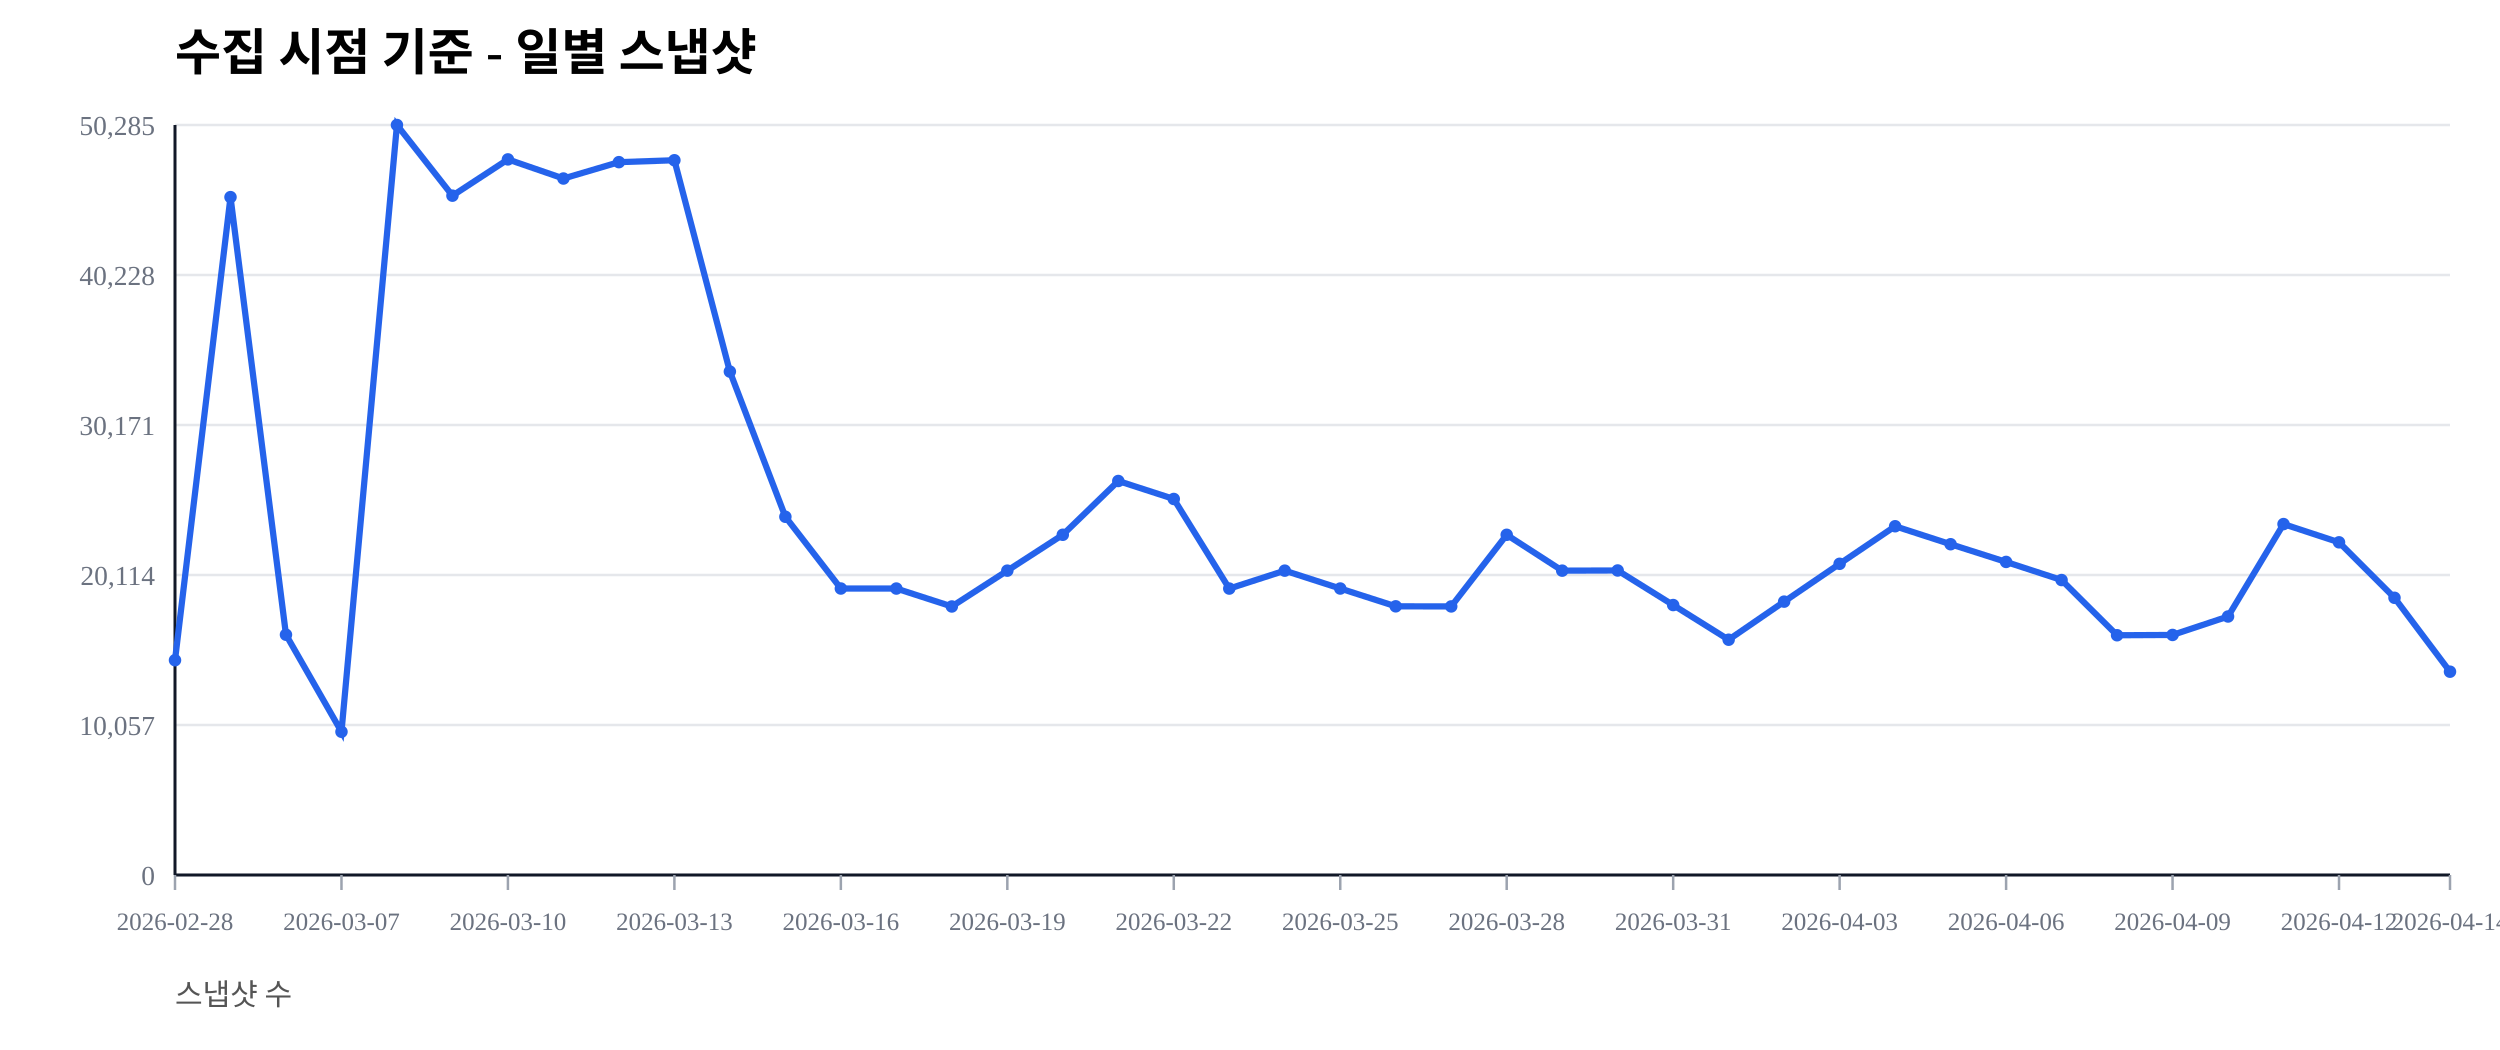
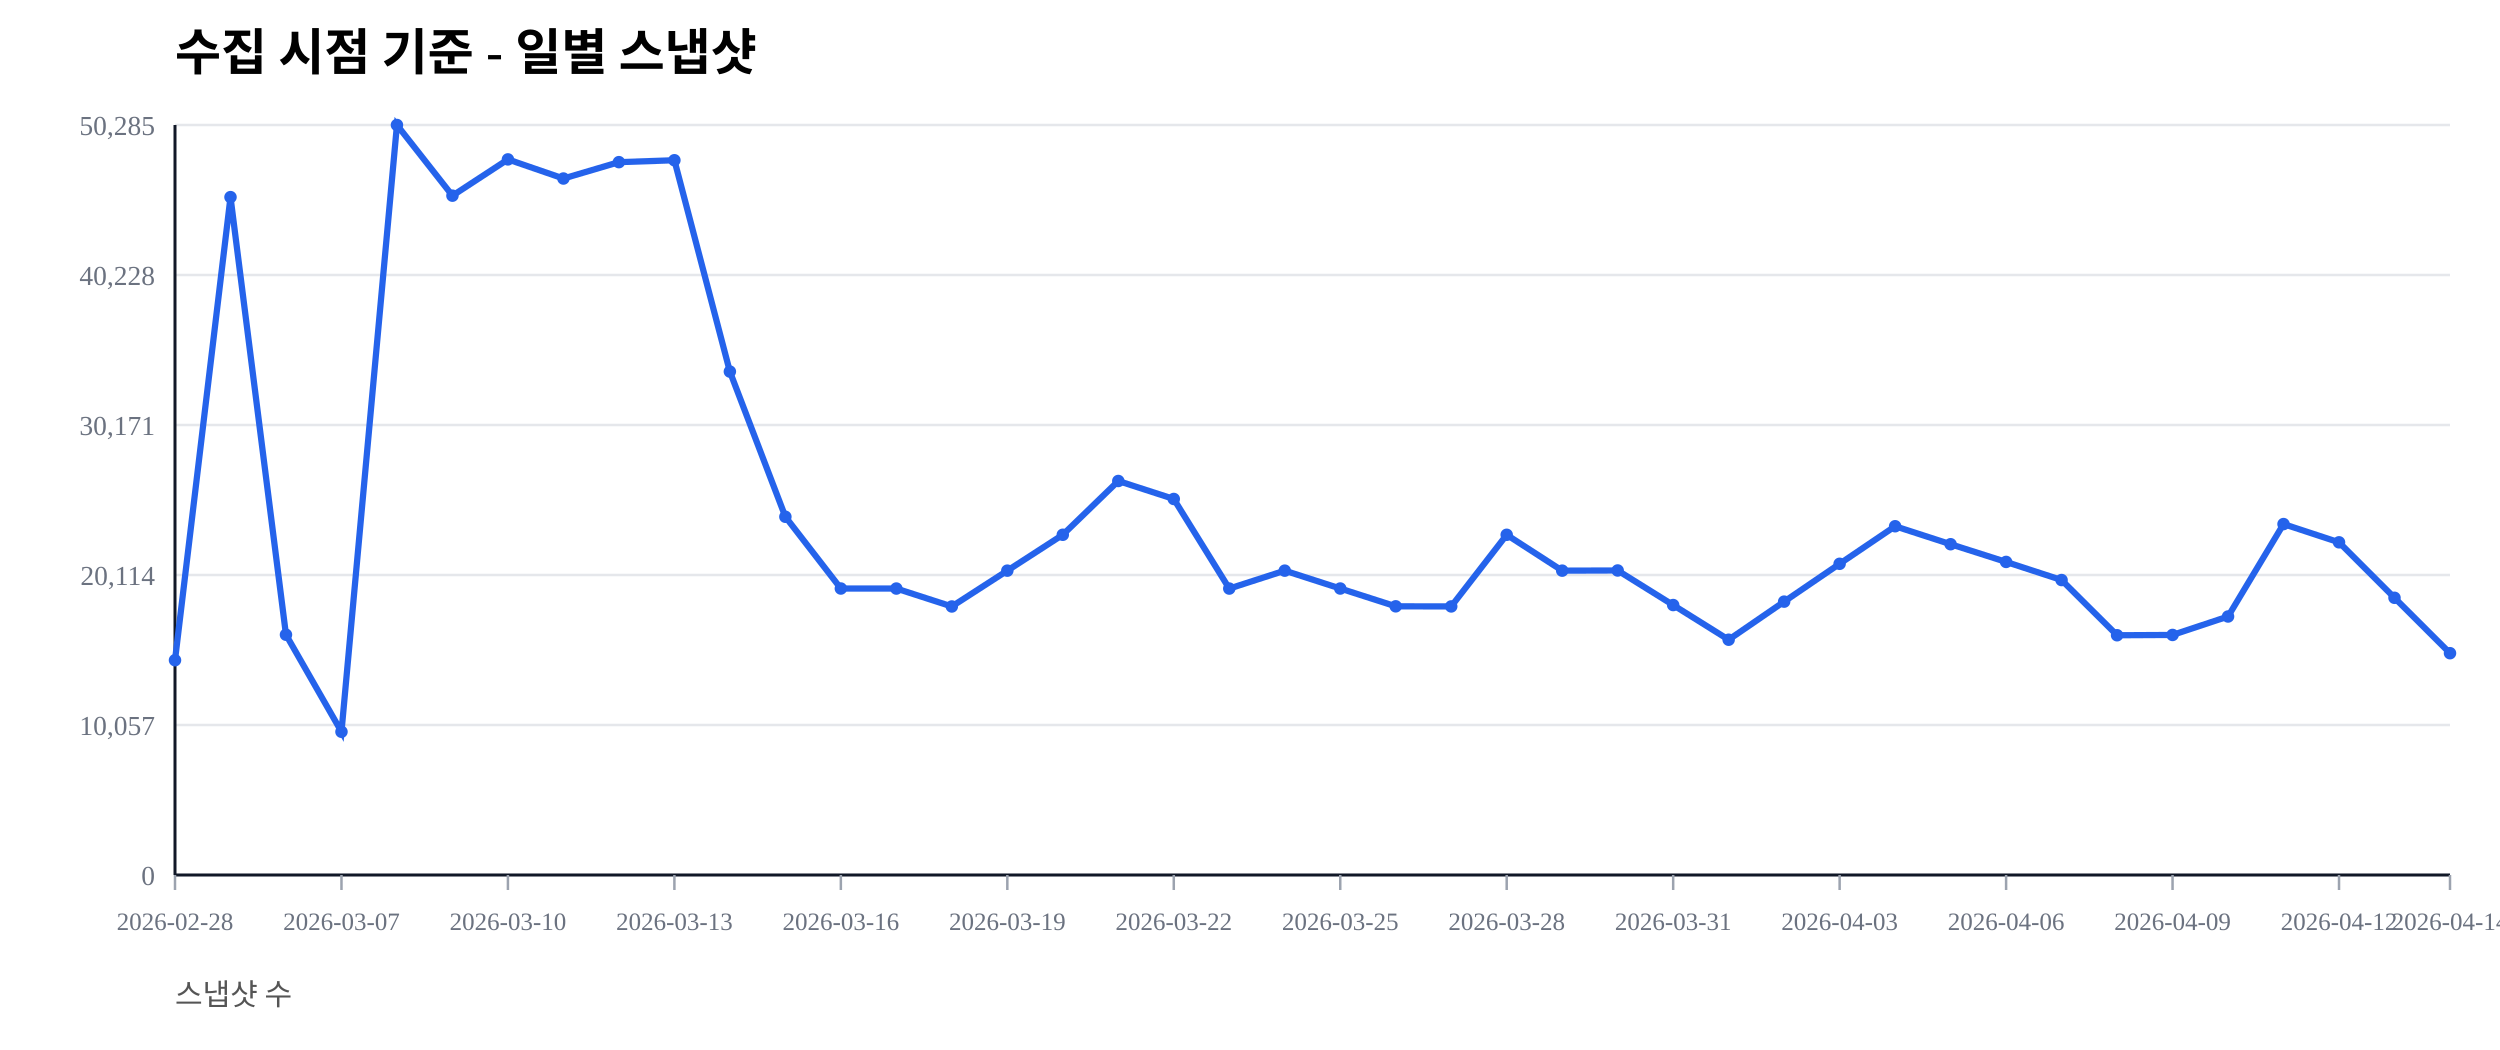
<svg xmlns="http://www.w3.org/2000/svg" width="1000" height="420" viewBox="0 0 1000 420">
  <rect width="100%" height="100%" fill="#ffffff" />
  <text x="70" y="28" font-size="20" font-weight="600">수집 시점 기준 - 일별 스냅샷</text>
  <text x="70" y="402" font-size="12" fill="#555">스냅샷 수</text>
  <line x1="70" y1="350.00" x2="980" y2="350.00" stroke="#e5e7eb" stroke-width="1" />
  <text x="62" y="354.00" font-size="11" fill="#6b7280" text-anchor="end">0</text>
  <line x1="70" y1="290.00" x2="980" y2="290.00" stroke="#e5e7eb" stroke-width="1" />
  <text x="62" y="294.00" font-size="11" fill="#6b7280" text-anchor="end">10,057</text>
  <line x1="70" y1="230.00" x2="980" y2="230.00" stroke="#e5e7eb" stroke-width="1" />
  <text x="62" y="234.00" font-size="11" fill="#6b7280" text-anchor="end">20,114</text>
  <line x1="70" y1="170.00" x2="980" y2="170.00" stroke="#e5e7eb" stroke-width="1" />
  <text x="62" y="174.00" font-size="11" fill="#6b7280" text-anchor="end">30,171</text>
  <line x1="70" y1="110.00" x2="980" y2="110.00" stroke="#e5e7eb" stroke-width="1" />
  <text x="62" y="114.00" font-size="11" fill="#6b7280" text-anchor="end">40,228</text>
  <line x1="70" y1="50.00" x2="980" y2="50.00" stroke="#e5e7eb" stroke-width="1" />
  <text x="62" y="54.00" font-size="11" fill="#6b7280" text-anchor="end">50,285</text>
  <line x1="70" y1="350" x2="980" y2="350" stroke="#111827" stroke-width="1.2" />
  <line x1="70" y1="50" x2="70" y2="350" stroke="#111827" stroke-width="1.2" />
  <line x1="70.00" y1="350" x2="70.00" y2="356" stroke="#9ca3af" stroke-width="1" />
  <text x="70.00" y="372" font-size="10" fill="#6b7280" text-anchor="middle">2026-02-28</text>
  <line x1="136.59" y1="350" x2="136.59" y2="356" stroke="#9ca3af" stroke-width="1" />
  <text x="136.59" y="372" font-size="10" fill="#6b7280" text-anchor="middle">2026-03-07</text>
  <line x1="203.17" y1="350" x2="203.17" y2="356" stroke="#9ca3af" stroke-width="1" />
  <text x="203.17" y="372" font-size="10" fill="#6b7280" text-anchor="middle">2026-03-10</text>
  <line x1="269.76" y1="350" x2="269.76" y2="356" stroke="#9ca3af" stroke-width="1" />
  <text x="269.76" y="372" font-size="10" fill="#6b7280" text-anchor="middle">2026-03-13</text>
  <line x1="336.34" y1="350" x2="336.34" y2="356" stroke="#9ca3af" stroke-width="1" />
  <text x="336.34" y="372" font-size="10" fill="#6b7280" text-anchor="middle">2026-03-16</text>
  <line x1="402.93" y1="350" x2="402.93" y2="356" stroke="#9ca3af" stroke-width="1" />
  <text x="402.93" y="372" font-size="10" fill="#6b7280" text-anchor="middle">2026-03-19</text>
  <line x1="469.51" y1="350" x2="469.51" y2="356" stroke="#9ca3af" stroke-width="1" />
  <text x="469.51" y="372" font-size="10" fill="#6b7280" text-anchor="middle">2026-03-22</text>
  <line x1="536.10" y1="350" x2="536.10" y2="356" stroke="#9ca3af" stroke-width="1" />
  <text x="536.10" y="372" font-size="10" fill="#6b7280" text-anchor="middle">2026-03-25</text>
  <line x1="602.68" y1="350" x2="602.68" y2="356" stroke="#9ca3af" stroke-width="1" />
  <text x="602.68" y="372" font-size="10" fill="#6b7280" text-anchor="middle">2026-03-28</text>
  <line x1="669.27" y1="350" x2="669.27" y2="356" stroke="#9ca3af" stroke-width="1" />
  <text x="669.27" y="372" font-size="10" fill="#6b7280" text-anchor="middle">2026-03-31</text>
  <line x1="735.85" y1="350" x2="735.85" y2="356" stroke="#9ca3af" stroke-width="1" />
  <text x="735.85" y="372" font-size="10" fill="#6b7280" text-anchor="middle">2026-04-03</text>
  <line x1="802.44" y1="350" x2="802.44" y2="356" stroke="#9ca3af" stroke-width="1" />
  <text x="802.44" y="372" font-size="10" fill="#6b7280" text-anchor="middle">2026-04-06</text>
  <line x1="869.02" y1="350" x2="869.02" y2="356" stroke="#9ca3af" stroke-width="1" />
  <text x="869.02" y="372" font-size="10" fill="#6b7280" text-anchor="middle">2026-04-09</text>
  <line x1="935.61" y1="350" x2="935.61" y2="356" stroke="#9ca3af" stroke-width="1" />
  <text x="935.61" y="372" font-size="10" fill="#6b7280" text-anchor="middle">2026-04-12</text>
  <line x1="980.00" y1="350" x2="980.00" y2="356" stroke="#9ca3af" stroke-width="1" />
  <text x="980.00" y="372" font-size="10" fill="#6b7280" text-anchor="middle">2026-04-14</text>
-   <polyline fill="none" stroke="#2563eb" stroke-width="2.5" points="70.00,264.08 92.20,78.85 114.39,253.89 136.59,292.71 158.78,50.00 180.98,78.27 203.17,63.76 225.37,71.41 247.56,64.86 269.76,64.10 291.95,148.63 314.15,206.71 336.34,235.41 358.54,235.42 380.73,242.59 402.93,228.26 425.12,213.91 447.32,192.40 469.51,199.59 491.71,235.43 513.90,228.26 536.10,235.41 558.29,242.53 580.49,242.57 602.68,213.92 624.88,228.26 647.07,228.19 669.27,242.02 691.46,255.89 713.66,240.65 735.85,225.52 758.05,210.50 780.24,217.69 802.44,224.77 824.63,232.02 846.83,254.10 869.02,253.98 891.22,246.60 913.41,209.63 935.61,216.93 957.80,239.12 980.00,268.68" />
+   <polyline fill="none" stroke="#2563eb" stroke-width="2.5" points="70.00,264.08 92.20,78.85 114.39,253.89 136.59,292.71 158.78,50.00 180.98,78.27 203.17,63.76 225.37,71.41 247.56,64.86 269.76,64.10 291.95,148.63 314.15,206.71 336.34,235.41 358.54,235.42 380.73,242.59 402.93,228.26 425.12,213.91 447.32,192.40 469.51,199.59 491.71,235.43 513.90,228.26 536.10,235.41 558.29,242.53 580.49,242.57 602.68,213.92 624.88,228.26 647.07,228.19 669.27,242.02 691.46,255.89 713.66,240.65 735.85,225.52 758.05,210.50 780.24,217.69 802.44,224.77 824.63,232.02 846.83,254.10 869.02,253.98 891.22,246.60 913.41,209.63 935.61,216.93 957.80,239.12 980.00,261.28" />
  <circle cx="70.00" cy="264.08" r="2.5" fill="#2563eb" />
  <circle cx="92.20" cy="78.85" r="2.5" fill="#2563eb" />
  <circle cx="114.39" cy="253.89" r="2.5" fill="#2563eb" />
  <circle cx="136.59" cy="292.71" r="2.5" fill="#2563eb" />
  <circle cx="158.78" cy="50.00" r="2.5" fill="#2563eb" />
  <circle cx="180.98" cy="78.27" r="2.5" fill="#2563eb" />
  <circle cx="203.17" cy="63.76" r="2.5" fill="#2563eb" />
  <circle cx="225.37" cy="71.41" r="2.5" fill="#2563eb" />
  <circle cx="247.56" cy="64.86" r="2.5" fill="#2563eb" />
  <circle cx="269.76" cy="64.10" r="2.5" fill="#2563eb" />
  <circle cx="291.95" cy="148.63" r="2.5" fill="#2563eb" />
  <circle cx="314.15" cy="206.71" r="2.5" fill="#2563eb" />
  <circle cx="336.34" cy="235.41" r="2.5" fill="#2563eb" />
  <circle cx="358.54" cy="235.42" r="2.5" fill="#2563eb" />
  <circle cx="380.73" cy="242.59" r="2.5" fill="#2563eb" />
  <circle cx="402.93" cy="228.26" r="2.5" fill="#2563eb" />
  <circle cx="425.12" cy="213.91" r="2.5" fill="#2563eb" />
  <circle cx="447.32" cy="192.40" r="2.5" fill="#2563eb" />
  <circle cx="469.51" cy="199.59" r="2.5" fill="#2563eb" />
  <circle cx="491.71" cy="235.43" r="2.5" fill="#2563eb" />
  <circle cx="513.90" cy="228.26" r="2.5" fill="#2563eb" />
  <circle cx="536.10" cy="235.41" r="2.5" fill="#2563eb" />
  <circle cx="558.29" cy="242.53" r="2.5" fill="#2563eb" />
  <circle cx="580.49" cy="242.57" r="2.5" fill="#2563eb" />
  <circle cx="602.68" cy="213.92" r="2.5" fill="#2563eb" />
  <circle cx="624.88" cy="228.26" r="2.5" fill="#2563eb" />
  <circle cx="647.07" cy="228.19" r="2.5" fill="#2563eb" />
  <circle cx="669.27" cy="242.02" r="2.5" fill="#2563eb" />
  <circle cx="691.46" cy="255.89" r="2.5" fill="#2563eb" />
  <circle cx="713.66" cy="240.65" r="2.5" fill="#2563eb" />
  <circle cx="735.85" cy="225.52" r="2.5" fill="#2563eb" />
  <circle cx="758.05" cy="210.50" r="2.5" fill="#2563eb" />
  <circle cx="780.24" cy="217.69" r="2.5" fill="#2563eb" />
  <circle cx="802.44" cy="224.77" r="2.5" fill="#2563eb" />
  <circle cx="824.63" cy="232.02" r="2.5" fill="#2563eb" />
  <circle cx="846.83" cy="254.10" r="2.5" fill="#2563eb" />
  <circle cx="869.02" cy="253.98" r="2.5" fill="#2563eb" />
  <circle cx="891.22" cy="246.60" r="2.5" fill="#2563eb" />
  <circle cx="913.41" cy="209.63" r="2.5" fill="#2563eb" />
  <circle cx="935.61" cy="216.93" r="2.5" fill="#2563eb" />
  <circle cx="957.80" cy="239.12" r="2.5" fill="#2563eb" />
-   <circle cx="980.00" cy="268.68" r="2.5" fill="#2563eb" />
+   <circle cx="980.00" cy="261.28" r="2.5" fill="#2563eb" />
</svg>
